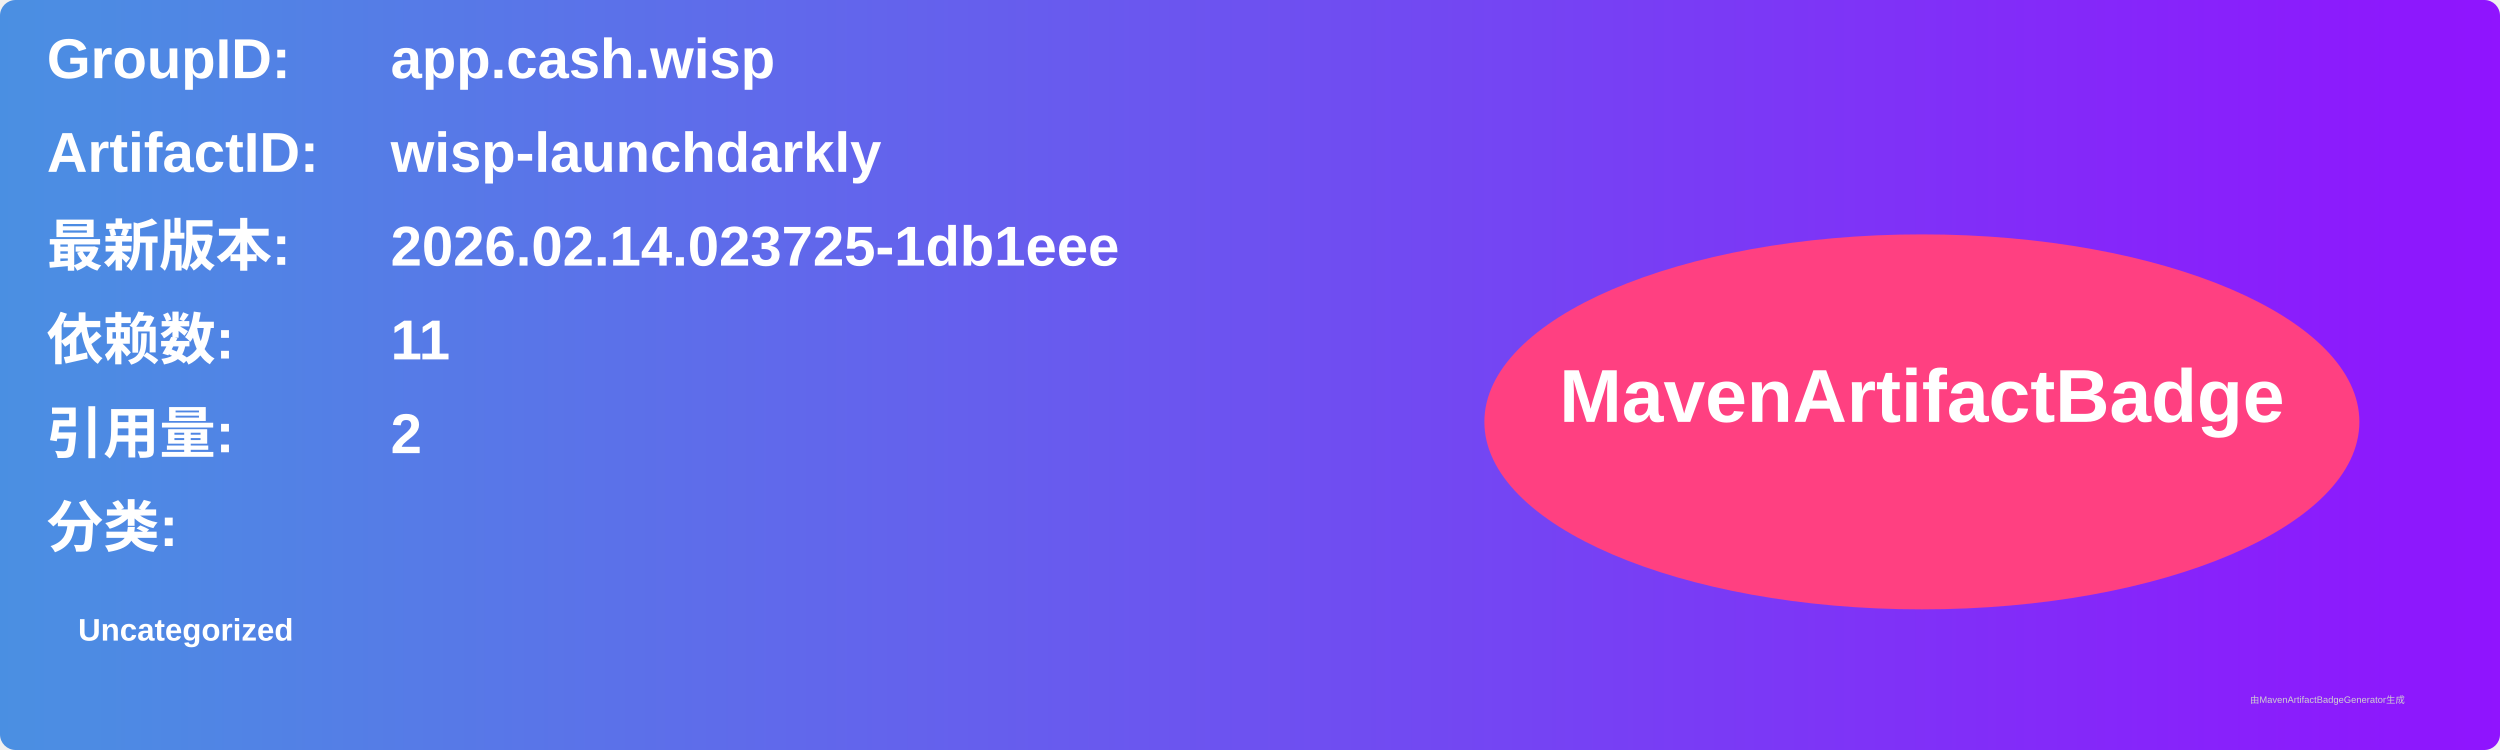
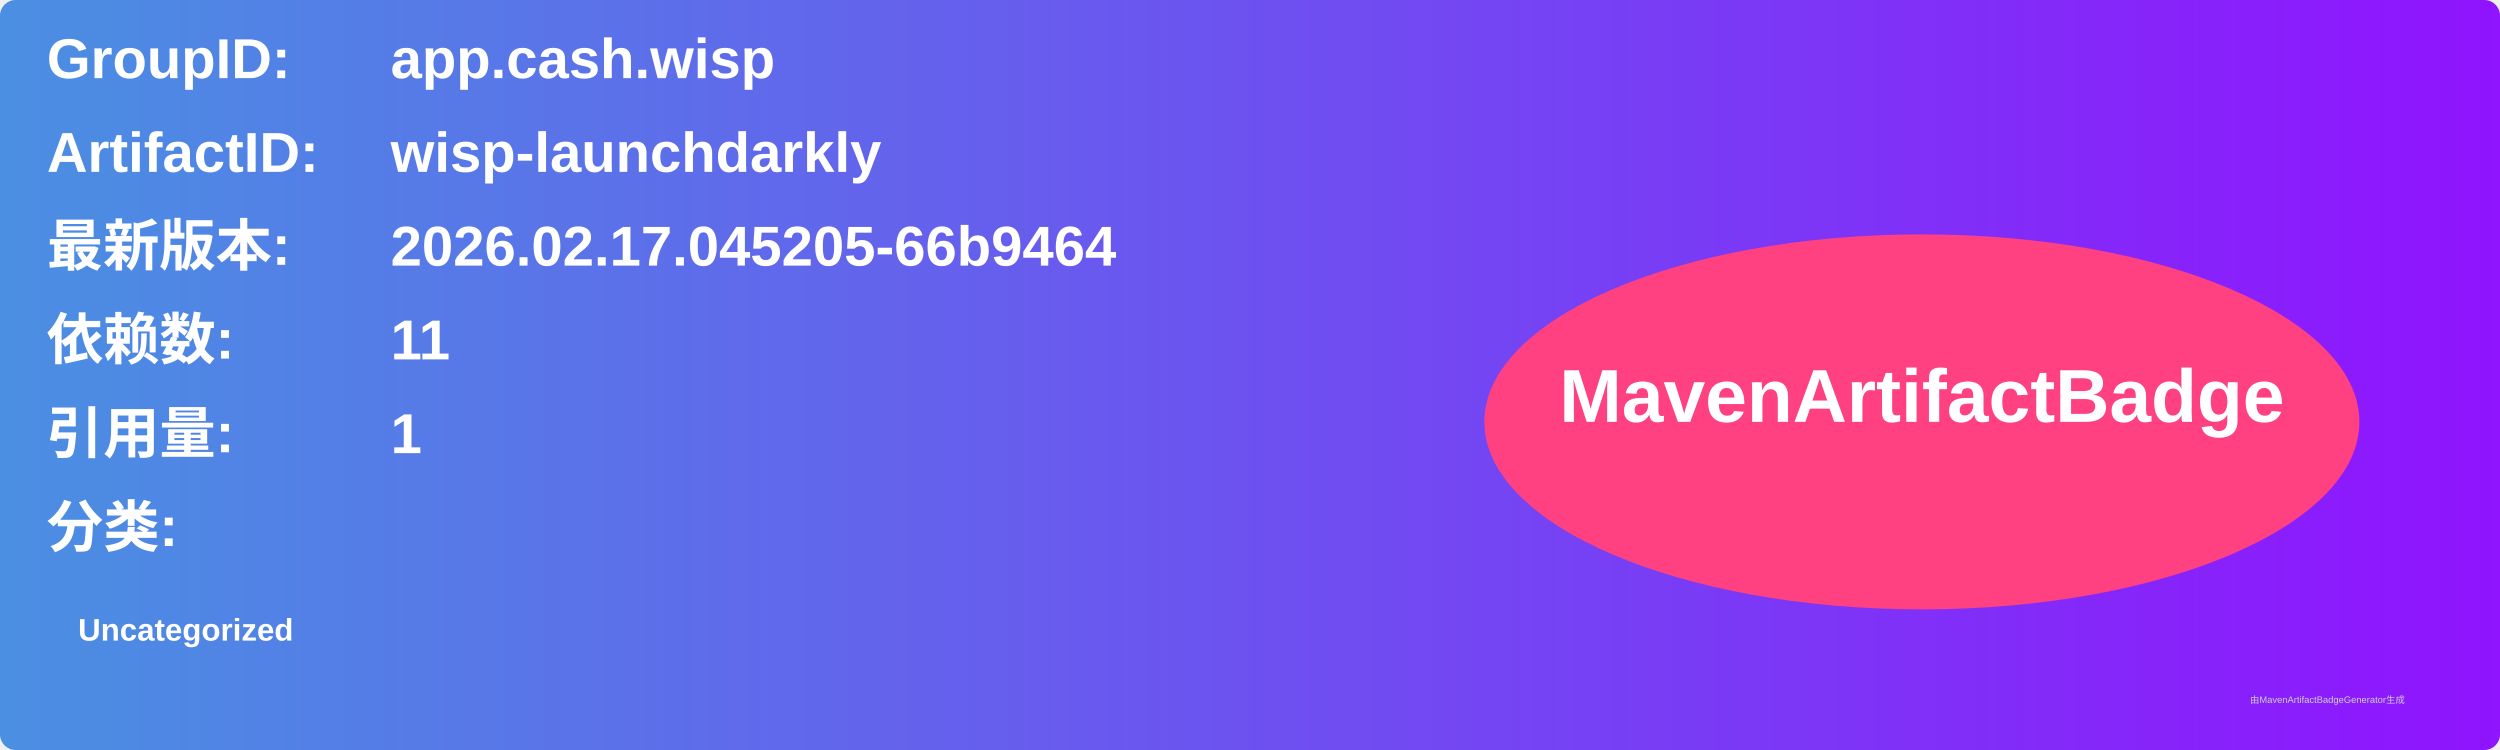
<svg xmlns="http://www.w3.org/2000/svg" width="800" height="240" viewBox="0 0 800 240">
  <linearGradient id="grad" x1="0%" y1="0%" x2="100%" y2="0%">
    <stop offset="0%" stop-color="#4a90e2" />
    <stop offset="100%" stop-color="#9013fe" />
  </linearGradient>
  <rect width="100%" height="100%" rx="5" ry="5" fill="url(#grad)" />
  <g transform="translate(15, 15)">
    <text x="0" y="10" font-family="Arial" font-size="18" fill="white" font-weight="bold" width="260">GroupID:</text>
    <text x="110" y="10" font-family="Arial" font-size="18" fill="white" font-weight="bold" width="460">app.cash.wisp</text>
    <text x="0" y="40" font-family="Arial" font-size="18" fill="white" font-weight="bold" width="260">ArtifactID:</text>
    <text x="110" y="40" font-family="Arial" font-size="18" fill="white" font-weight="bold" width="460">wisp-launchdarkly</text>
    <text x="0" y="70" font-family="Arial" font-size="18" fill="white" font-weight="bold">最新版本:</text>
    <text x="110" y="70" font-family="Arial" font-size="18" fill="white" font-weight="bold">
-       <tspan font-weight="bold">2026.02.14.023725-1db1eee</tspan>
+       <tspan font-weight="bold">2026.02.17.045205-66b9464</tspan>
    </text>
    <text x="0" y="100" font-family="Arial" font-size="18" fill="white" font-weight="bold">依赖数: </text>
    <text x="110" y="100" font-family="Arial" font-size="18" fill="white">
      <tspan font-weight="bold">11</tspan>
    </text>
    <text x="0" y="130" font-family="Arial" font-size="18" fill="white" font-weight="bold">引用量: </text>
    <text x="110" y="130" font-family="Arial" font-size="18" fill="white">
-       <tspan font-weight="bold">2</tspan>
+       <tspan font-weight="bold">1</tspan>
    </text>
    <text x="0" y="160" font-family="Arial" font-size="18" fill="white" font-weight="bold">分类:</text>
    <text x="10" y="190" font-family="Arial" font-size="10" fill="white">
      <tspan font-weight="bold">Uncategorized</tspan>
    </text>
    <ellipse cx="600" cy="120" rx="140" ry="60" fill="#ff4081" />
    <text x="600" y="120" text-anchor="middle" font-family="Arial" font-size="24" fill="white" font-weight="bold">MavenArtifactBadge</text>
  </g>
  <text x="720" y="225" font-family="Arial" font-size="3" fill="#d0d0d0">由MavenArtifactBadgeGenerator生成</text>
</svg>
